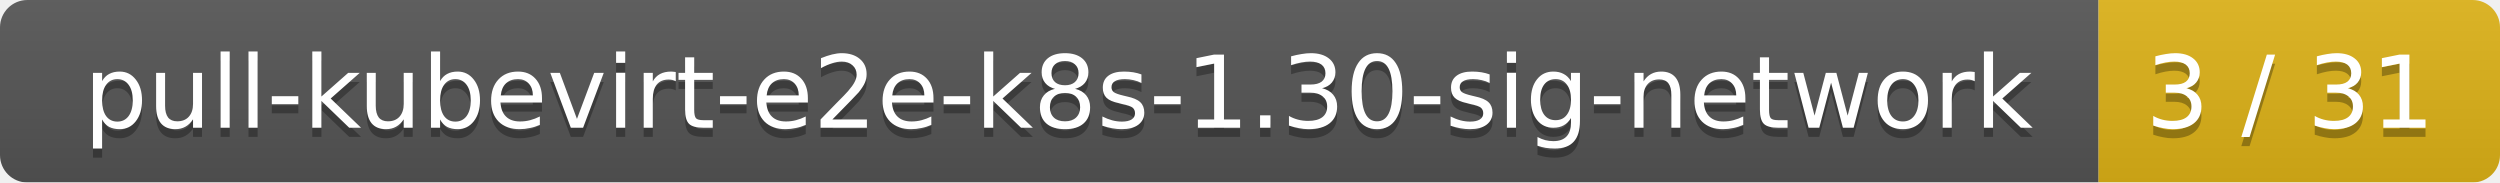
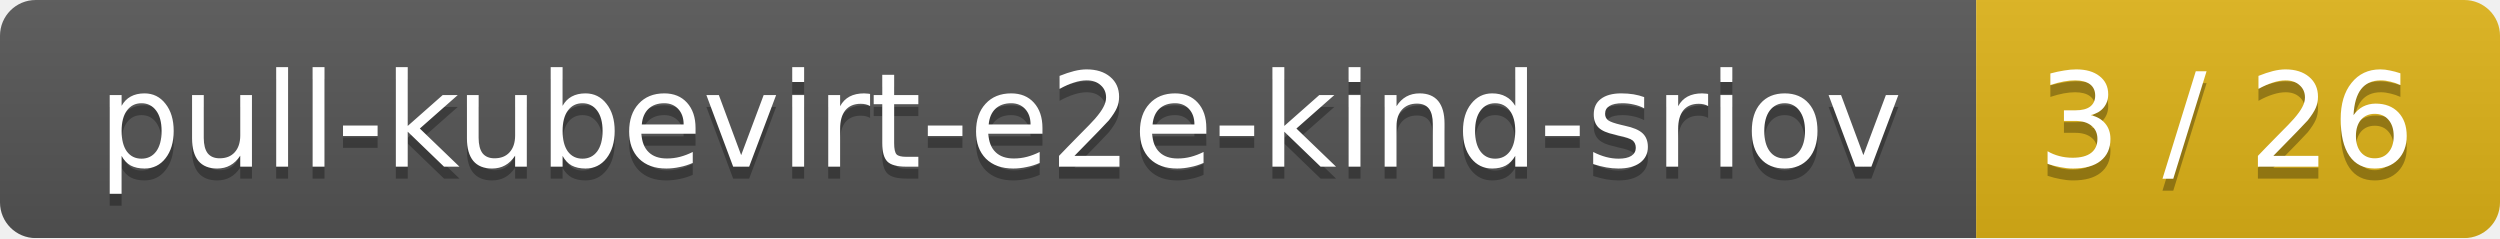
- <svg xmlns="http://www.w3.org/2000/svg" width="274" height="20">
+ <svg xmlns="http://www.w3.org/2000/svg" width="210" height="20">
  <linearGradient id="smooth" x2="0" y2="100%">
    <stop offset="0" stop-color="#bbb" stop-opacity=".1" />
    <stop offset="1" stop-opacity=".1" />
  </linearGradient>
  <mask id="round">
-     <rect width="274" height="20" rx="3" fill="#fff" />
+     <rect width="210" height="20" rx="3" fill="#fff" />
  </mask>
  <g mask="url(#round)">
-     <rect width="230" height="20" fill="#555" />
-     <rect x="230" width="44" height="20" fill="#dfb317" />
-     <rect width="274" height="20" fill="url(#smooth)" />
+     <rect width="166" height="20" fill="#555" />
+     <rect x="166" width="44" height="20" fill="#dfb317" />
+     <rect width="210" height="20" fill="url(#smooth)" />
  </g>
  <g fill="#fff" text-anchor="middle" font-family="DejaVu Sans,Verdana,Geneva,sans-serif" font-size="11">
-     <text x="116" y="15" fill="#010101" fill-opacity=".3">pull-kubevirt-e2e-k8s-1.30-sig-network</text>
-     <text x="116" y="14">pull-kubevirt-e2e-k8s-1.30-sig-network</text>
-     <text x="251" y="15" fill="#010101" fill-opacity=".3">3 / 31</text>
-     <text x="251" y="14">3 / 31</text>
+     <text x="84" y="15" fill="#010101" fill-opacity=".3">pull-kubevirt-e2e-kind-sriov</text>
+     <text x="84" y="14">pull-kubevirt-e2e-kind-sriov</text>
+     <text x="187" y="15" fill="#010101" fill-opacity=".3">3 / 26</text>
+     <text x="187" y="14">3 / 26</text>
  </g>
</svg>
